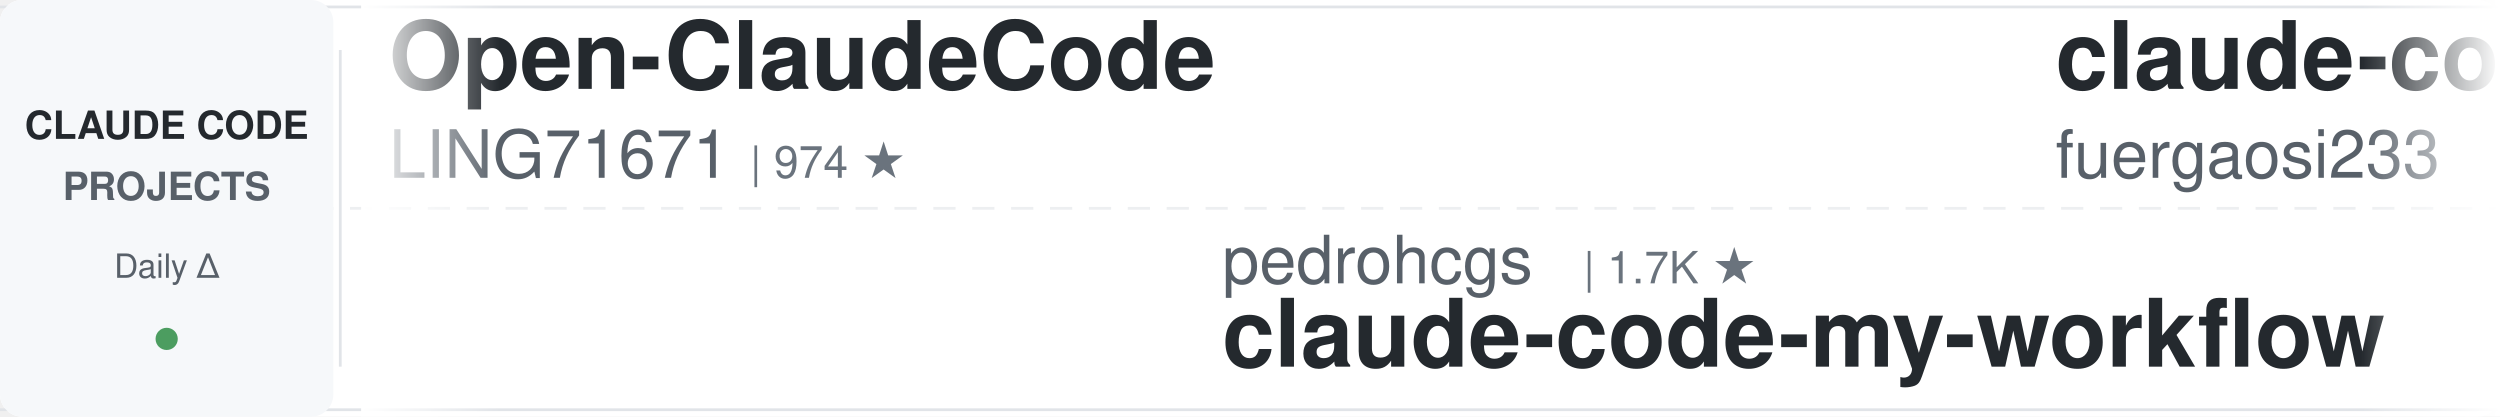
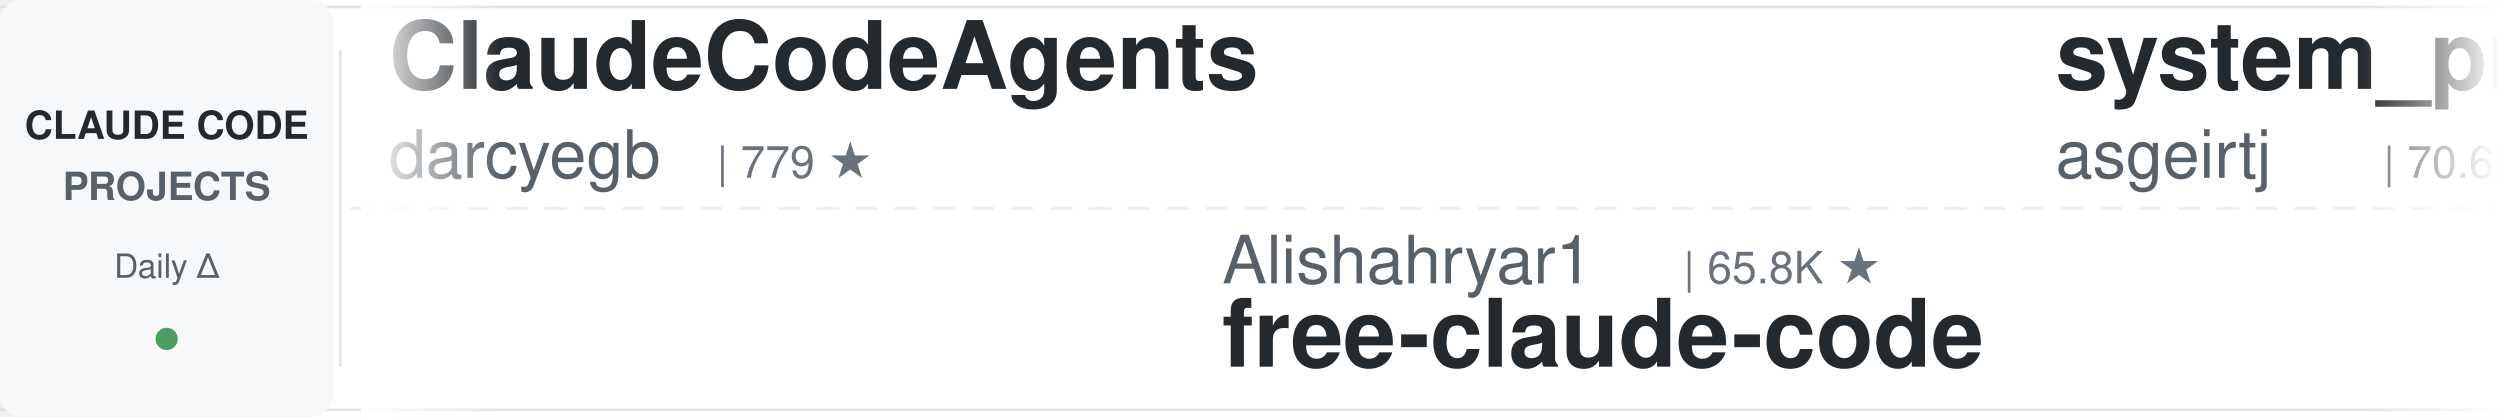
<svg xmlns="http://www.w3.org/2000/svg" width="900" height="150">
  <defs>
    <linearGradient id="leftFade" x1="0%" y1="0%" x2="100%" y2="0%">
      <stop offset="0%" style="stop-color:#ffffff;stop-opacity:1" />
      <stop offset="100%" style="stop-color:#ffffff;stop-opacity:0" />
    </linearGradient>
    <linearGradient id="rightFade" x1="0%" y1="0%" x2="100%" y2="0%">
      <stop offset="0%" style="stop-color:#ffffff;stop-opacity:0" />
      <stop offset="100%" style="stop-color:#ffffff;stop-opacity:1" />
    </linearGradient>
  </defs>
  <rect width="900" height="150" fill="#ffffff" rx="8" />
  <rect x="0" y="2" width="900" height="1" fill="#e1e4e8" />
  <rect x="0" y="147" width="900" height="1" fill="#e1e4e8" />
  <line x1="0" y1="75" x2="900" y2="75" stroke="#e1e4e8" stroke-width="1" stroke-dasharray="8 6" opacity="0.6" />
  <rect x="0" y="0" width="120" height="150" fill="#f6f8fa" rx="8" />
  <text x="60" y="50" font-family="-apple-system, BlinkMacSystemFont, 'Segoe UI', Helvetica, Arial, sans-serif" font-size="14" font-weight="600" fill="#24292e" text-anchor="middle">CLAUDE CODE</text>
  <text x="60" y="72" font-family="-apple-system, BlinkMacSystemFont, 'Segoe UI', Helvetica, Arial, sans-serif" font-size="14" font-weight="600" fill="#586069" text-anchor="middle">PROJECTS</text>
  <text x="60" y="100" font-family="-apple-system, BlinkMacSystemFont, 'Segoe UI', Helvetica, Arial, sans-serif" font-size="12" font-weight="500" fill="#586069" text-anchor="middle">Daily Δ</text>
  <circle cx="60" cy="122" r="4" fill="#22863a" opacity="0.8" />
  <rect x="122" y="18" width="1" height="114" fill="#e1e4e8" />
  <clipPath id="tickerClip">
    <rect x="130" y="0" width="770" height="150" />
  </clipPath>
  <g clip-path="url(#tickerClip)">
    <g id="tickerItems">
      <animateTransform attributeName="transform" attributeType="XML" type="translate" from="0 0" to="-3000 0" dur="54s" repeatCount="indefinite" />
      <g transform="translate(0, 0)">
-         <text x="140" y="32" font-family="-apple-system, BlinkMacSystemFont, 'Segoe UI', Helvetica, Arial, sans-serif" font-size="34" font-weight="600" fill="#24292e">Open-ClaudeCode</text>
-         <text x="140" y="64" font-family="-apple-system, BlinkMacSystemFont, 'Segoe UI', Helvetica, Arial, sans-serif" font-size="24" font-weight="400" fill="#586069">LING71671</text>
-         <text x="270" y="64" font-family="-apple-system, BlinkMacSystemFont, 'Segoe UI', Helvetica, Arial, sans-serif" font-size="16" font-weight="500" fill="#6a737d">| 974 ★</text>
+         <text x="140" y="32" font-family="-apple-system, BlinkMacSystemFont, 'Segoe UI', Helvetica, Arial, sans-serif" font-size="34" font-weight="600" fill="#24292e">ClaudeCodeAgents</text>
+         <text x="140" y="64" font-family="-apple-system, BlinkMacSystemFont, 'Segoe UI', Helvetica, Arial, sans-serif" font-size="24" font-weight="400" fill="#586069">darcyegb</text>
+         <text x="258" y="64" font-family="-apple-system, BlinkMacSystemFont, 'Segoe UI', Helvetica, Arial, sans-serif" font-size="16" font-weight="500" fill="#6a737d">| 779 ★</text>
      </g>
      <g transform="translate(300, 0)">
-         <text x="140" y="102" font-family="-apple-system, BlinkMacSystemFont, 'Segoe UI', Helvetica, Arial, sans-serif" font-size="24" font-weight="400" fill="#586069">pedrohcgs</text>
-         <text x="270" y="102" font-family="-apple-system, BlinkMacSystemFont, 'Segoe UI', Helvetica, Arial, sans-serif" font-size="16" font-weight="500" fill="#6a737d">| 1.7K ★</text>
-         <text x="140" y="132" font-family="-apple-system, BlinkMacSystemFont, 'Segoe UI', Helvetica, Arial, sans-serif" font-size="34" font-weight="600" fill="#24292e">claude-code-my-workflow</text>
+         <text x="140" y="102" font-family="-apple-system, BlinkMacSystemFont, 'Segoe UI', Helvetica, Arial, sans-serif" font-size="24" font-weight="400" fill="#586069">Alishahryar1</text>
+         <text x="306" y="102" font-family="-apple-system, BlinkMacSystemFont, 'Segoe UI', Helvetica, Arial, sans-serif" font-size="16" font-weight="500" fill="#6a737d">| 65.8K ★</text>
+         <text x="140" y="132" font-family="-apple-system, BlinkMacSystemFont, 'Segoe UI', Helvetica, Arial, sans-serif" font-size="34" font-weight="600" fill="#24292e">free-claude-code</text>
      </g>
      <g transform="translate(600, 0)">
-         <text x="140" y="32" font-family="-apple-system, BlinkMacSystemFont, 'Segoe UI', Helvetica, Arial, sans-serif" font-size="34" font-weight="600" fill="#24292e">claude-code-proxy</text>
-         <text x="140" y="64" font-family="-apple-system, BlinkMacSystemFont, 'Segoe UI', Helvetica, Arial, sans-serif" font-size="24" font-weight="400" fill="#586069">fuergaosi233</text>
-         <text x="306" y="64" font-family="-apple-system, BlinkMacSystemFont, 'Segoe UI', Helvetica, Arial, sans-serif" font-size="16" font-weight="500" fill="#6a737d">| 2.8K ★</text>
+         <text x="140" y="32" font-family="-apple-system, BlinkMacSystemFont, 'Segoe UI', Helvetica, Arial, sans-serif" font-size="34" font-weight="600" fill="#24292e">system_prompts_leaks</text>
+         <text x="140" y="64" font-family="-apple-system, BlinkMacSystemFont, 'Segoe UI', Helvetica, Arial, sans-serif" font-size="24" font-weight="400" fill="#586069">asgeirtj</text>
+         <text x="258" y="64" font-family="-apple-system, BlinkMacSystemFont, 'Segoe UI', Helvetica, Arial, sans-serif" font-size="16" font-weight="500" fill="#6a737d">| 70.6K ★</text>
      </g>
      <g transform="translate(900, 0)">
-         <text x="140" y="102" font-family="-apple-system, BlinkMacSystemFont, 'Segoe UI', Helvetica, Arial, sans-serif" font-size="24" font-weight="400" fill="#586069">repowise-dev</text>
-         <text x="306" y="102" font-family="-apple-system, BlinkMacSystemFont, 'Segoe UI', Helvetica, Arial, sans-serif" font-size="16" font-weight="500" fill="#6a737d">| 1.2K ★</text>
-         <text x="140" y="132" font-family="-apple-system, BlinkMacSystemFont, 'Segoe UI', Helvetica, Arial, sans-serif" font-size="34" font-weight="600" fill="#24292e">claude-code-prompts</text>
+         <text x="140" y="102" font-family="-apple-system, BlinkMacSystemFont, 'Segoe UI', Helvetica, Arial, sans-serif" font-size="24" font-weight="400" fill="#586069">huangserva</text>
+         <text x="282" y="102" font-family="-apple-system, BlinkMacSystemFont, 'Segoe UI', Helvetica, Arial, sans-serif" font-size="16" font-weight="500" fill="#6a737d">| 631 ★</text>
+         <text x="140" y="132" font-family="-apple-system, BlinkMacSystemFont, 'Segoe UI', Helvetica, Arial, sans-serif" font-size="34" font-weight="600" fill="#24292e">claude-code-cli</text>
      </g>
      <g transform="translate(1200, 0)">
-         <text x="140" y="32" font-family="-apple-system, BlinkMacSystemFont, 'Segoe UI', Helvetica, Arial, sans-serif" font-size="34" font-weight="600" fill="#24292e">awesome-claude-code-plug...</text>
-         <text x="140" y="64" font-family="-apple-system, BlinkMacSystemFont, 'Segoe UI', Helvetica, Arial, sans-serif" font-size="24" font-weight="400" fill="#586069">ccplugins</text>
-         <text x="270" y="64" font-family="-apple-system, BlinkMacSystemFont, 'Segoe UI', Helvetica, Arial, sans-serif" font-size="16" font-weight="500" fill="#6a737d">| 992 ★</text>
+         <text x="140" y="32" font-family="-apple-system, BlinkMacSystemFont, 'Segoe UI', Helvetica, Arial, sans-serif" font-size="34" font-weight="600" fill="#24292e">claude-code-settings</text>
+         <text x="140" y="64" font-family="-apple-system, BlinkMacSystemFont, 'Segoe UI', Helvetica, Arial, sans-serif" font-size="24" font-weight="400" fill="#586069">feiskyer</text>
+         <text x="258" y="64" font-family="-apple-system, BlinkMacSystemFont, 'Segoe UI', Helvetica, Arial, sans-serif" font-size="16" font-weight="500" fill="#6a737d">| 1.7K ★</text>
      </g>
      <g transform="translate(1500, 0)">
+         <text x="140" y="102" font-family="-apple-system, BlinkMacSystemFont, 'Segoe UI', Helvetica, Arial, sans-serif" font-size="24" font-weight="400" fill="#586069">edmund-io</text>
+         <text x="270" y="102" font-family="-apple-system, BlinkMacSystemFont, 'Segoe UI', Helvetica, Arial, sans-serif" font-size="16" font-weight="500" fill="#6a737d">| 1.5K ★</text>
+         <text x="140" y="132" font-family="-apple-system, BlinkMacSystemFont, 'Segoe UI', Helvetica, Arial, sans-serif" font-size="34" font-weight="600" fill="#24292e">edmunds-claude-code</text>
+       </g>
+       <g transform="translate(1800, 0)">
+         <text x="140" y="32" font-family="-apple-system, BlinkMacSystemFont, 'Segoe UI', Helvetica, Arial, sans-serif" font-size="34" font-weight="600" fill="#24292e">claude-code-router</text>
+         <text x="140" y="64" font-family="-apple-system, BlinkMacSystemFont, 'Segoe UI', Helvetica, Arial, sans-serif" font-size="24" font-weight="400" fill="#586069">musistudio</text>
+         <text x="282" y="64" font-family="-apple-system, BlinkMacSystemFont, 'Segoe UI', Helvetica, Arial, sans-serif" font-size="16" font-weight="500" fill="#6a737d">| 37.9K ★</text>
+       </g>
+       <g transform="translate(2100, 0)">
        <text x="140" y="102" font-family="-apple-system, BlinkMacSystemFont, 'Segoe UI', Helvetica, Arial, sans-serif" font-size="24" font-weight="400" fill="#586069">jhlee0409</text>
        <text x="270" y="102" font-family="-apple-system, BlinkMacSystemFont, 'Segoe UI', Helvetica, Arial, sans-serif" font-size="16" font-weight="500" fill="#6a737d">| 2.3K ★</text>
        <text x="140" y="132" font-family="-apple-system, BlinkMacSystemFont, 'Segoe UI', Helvetica, Arial, sans-serif" font-size="34" font-weight="600" fill="#24292e">claude-code-history-view...</text>
      </g>
-       <g transform="translate(1800, 0)">
-         <text x="140" y="32" font-family="-apple-system, BlinkMacSystemFont, 'Segoe UI', Helvetica, Arial, sans-serif" font-size="34" font-weight="600" fill="#24292e">learn-claude-code</text>
-         <text x="140" y="64" font-family="-apple-system, BlinkMacSystemFont, 'Segoe UI', Helvetica, Arial, sans-serif" font-size="24" font-weight="400" fill="#586069">shareAI-lab</text>
-         <text x="294" y="64" font-family="-apple-system, BlinkMacSystemFont, 'Segoe UI', Helvetica, Arial, sans-serif" font-size="16" font-weight="500" fill="#6a737d">| 79.7K ★</text>
-       </g>
-       <g transform="translate(2100, 0)">
-         <text x="140" y="102" font-family="-apple-system, BlinkMacSystemFont, 'Segoe UI', Helvetica, Arial, sans-serif" font-size="24" font-weight="400" fill="#586069">daymade</text>
-         <text x="246" y="102" font-family="-apple-system, BlinkMacSystemFont, 'Segoe UI', Helvetica, Arial, sans-serif" font-size="16" font-weight="500" fill="#6a737d">| 1.5K ★</text>
-         <text x="140" y="132" font-family="-apple-system, BlinkMacSystemFont, 'Segoe UI', Helvetica, Arial, sans-serif" font-size="34" font-weight="600" fill="#24292e">claude-code-skills</text>
-       </g>
      <g transform="translate(2400, 0)">
-         <text x="140" y="32" font-family="-apple-system, BlinkMacSystemFont, 'Segoe UI', Helvetica, Arial, sans-serif" font-size="34" font-weight="600" fill="#24292e">ECC</text>
-         <text x="140" y="64" font-family="-apple-system, BlinkMacSystemFont, 'Segoe UI', Helvetica, Arial, sans-serif" font-size="24" font-weight="400" fill="#586069">affaan-m</text>
-         <text x="258" y="64" font-family="-apple-system, BlinkMacSystemFont, 'Segoe UI', Helvetica, Arial, sans-serif" font-size="16" font-weight="500" fill="#6a737d">| 294.9K ★</text>
+         <text x="140" y="32" font-family="-apple-system, BlinkMacSystemFont, 'Segoe UI', Helvetica, Arial, sans-serif" font-size="34" font-weight="600" fill="#24292e">claude-code-video-toolki...</text>
+         <text x="140" y="64" font-family="-apple-system, BlinkMacSystemFont, 'Segoe UI', Helvetica, Arial, sans-serif" font-size="24" font-weight="400" fill="#586069">digitalsamba</text>
+         <text x="306" y="64" font-family="-apple-system, BlinkMacSystemFont, 'Segoe UI', Helvetica, Arial, sans-serif" font-size="16" font-weight="500" fill="#6a737d">| 2.4K ★</text>
      </g>
      <g transform="translate(2700, 0)">
-         <text x="140" y="102" font-family="-apple-system, BlinkMacSystemFont, 'Segoe UI', Helvetica, Arial, sans-serif" font-size="24" font-weight="400" fill="#586069">huangjia2019</text>
-         <text x="306" y="102" font-family="-apple-system, BlinkMacSystemFont, 'Segoe UI', Helvetica, Arial, sans-serif" font-size="16" font-weight="500" fill="#6a737d">| 1.1K ★</text>
-         <text x="140" y="132" font-family="-apple-system, BlinkMacSystemFont, 'Segoe UI', Helvetica, Arial, sans-serif" font-size="34" font-weight="600" fill="#24292e">claude-code-engineering</text>
+         <text x="140" y="102" font-family="-apple-system, BlinkMacSystemFont, 'Segoe UI', Helvetica, Arial, sans-serif" font-size="24" font-weight="400" fill="#586069">lorryjovens-hub</text>
+         <text x="342" y="102" font-family="-apple-system, BlinkMacSystemFont, 'Segoe UI', Helvetica, Arial, sans-serif" font-size="16" font-weight="500" fill="#6a737d">| 1.7K ★</text>
+         <text x="140" y="132" font-family="-apple-system, BlinkMacSystemFont, 'Segoe UI', Helvetica, Arial, sans-serif" font-size="34" font-weight="600" fill="#24292e">claude-code-rust</text>
      </g>
      <g transform="translate(3000, 0)">
-         <text x="140" y="32" font-family="-apple-system, BlinkMacSystemFont, 'Segoe UI', Helvetica, Arial, sans-serif" font-size="34" font-weight="600" fill="#24292e">Open-ClaudeCode</text>
-         <text x="140" y="64" font-family="-apple-system, BlinkMacSystemFont, 'Segoe UI', Helvetica, Arial, sans-serif" font-size="24" font-weight="400" fill="#586069">LING71671</text>
-         <text x="270" y="64" font-family="-apple-system, BlinkMacSystemFont, 'Segoe UI', Helvetica, Arial, sans-serif" font-size="16" font-weight="500" fill="#6a737d">| 974 ★</text>
+         <text x="140" y="32" font-family="-apple-system, BlinkMacSystemFont, 'Segoe UI', Helvetica, Arial, sans-serif" font-size="34" font-weight="600" fill="#24292e">ClaudeCodeAgents</text>
+         <text x="140" y="64" font-family="-apple-system, BlinkMacSystemFont, 'Segoe UI', Helvetica, Arial, sans-serif" font-size="24" font-weight="400" fill="#586069">darcyegb</text>
+         <text x="258" y="64" font-family="-apple-system, BlinkMacSystemFont, 'Segoe UI', Helvetica, Arial, sans-serif" font-size="16" font-weight="500" fill="#6a737d">| 779 ★</text>
      </g>
      <g transform="translate(3300, 0)">
-         <text x="140" y="102" font-family="-apple-system, BlinkMacSystemFont, 'Segoe UI', Helvetica, Arial, sans-serif" font-size="24" font-weight="400" fill="#586069">pedrohcgs</text>
-         <text x="270" y="102" font-family="-apple-system, BlinkMacSystemFont, 'Segoe UI', Helvetica, Arial, sans-serif" font-size="16" font-weight="500" fill="#6a737d">| 1.7K ★</text>
-         <text x="140" y="132" font-family="-apple-system, BlinkMacSystemFont, 'Segoe UI', Helvetica, Arial, sans-serif" font-size="34" font-weight="600" fill="#24292e">claude-code-my-workflow</text>
+         <text x="140" y="102" font-family="-apple-system, BlinkMacSystemFont, 'Segoe UI', Helvetica, Arial, sans-serif" font-size="24" font-weight="400" fill="#586069">Alishahryar1</text>
+         <text x="306" y="102" font-family="-apple-system, BlinkMacSystemFont, 'Segoe UI', Helvetica, Arial, sans-serif" font-size="16" font-weight="500" fill="#6a737d">| 65.8K ★</text>
+         <text x="140" y="132" font-family="-apple-system, BlinkMacSystemFont, 'Segoe UI', Helvetica, Arial, sans-serif" font-size="34" font-weight="600" fill="#24292e">free-claude-code</text>
      </g>
      <g transform="translate(3600, 0)">
-         <text x="140" y="32" font-family="-apple-system, BlinkMacSystemFont, 'Segoe UI', Helvetica, Arial, sans-serif" font-size="34" font-weight="600" fill="#24292e">claude-code-proxy</text>
-         <text x="140" y="64" font-family="-apple-system, BlinkMacSystemFont, 'Segoe UI', Helvetica, Arial, sans-serif" font-size="24" font-weight="400" fill="#586069">fuergaosi233</text>
-         <text x="306" y="64" font-family="-apple-system, BlinkMacSystemFont, 'Segoe UI', Helvetica, Arial, sans-serif" font-size="16" font-weight="500" fill="#6a737d">| 2.8K ★</text>
+         <text x="140" y="32" font-family="-apple-system, BlinkMacSystemFont, 'Segoe UI', Helvetica, Arial, sans-serif" font-size="34" font-weight="600" fill="#24292e">system_prompts_leaks</text>
+         <text x="140" y="64" font-family="-apple-system, BlinkMacSystemFont, 'Segoe UI', Helvetica, Arial, sans-serif" font-size="24" font-weight="400" fill="#586069">asgeirtj</text>
+         <text x="258" y="64" font-family="-apple-system, BlinkMacSystemFont, 'Segoe UI', Helvetica, Arial, sans-serif" font-size="16" font-weight="500" fill="#6a737d">| 70.6K ★</text>
      </g>
      <g transform="translate(3900, 0)">
-         <text x="140" y="102" font-family="-apple-system, BlinkMacSystemFont, 'Segoe UI', Helvetica, Arial, sans-serif" font-size="24" font-weight="400" fill="#586069">repowise-dev</text>
-         <text x="306" y="102" font-family="-apple-system, BlinkMacSystemFont, 'Segoe UI', Helvetica, Arial, sans-serif" font-size="16" font-weight="500" fill="#6a737d">| 1.2K ★</text>
-         <text x="140" y="132" font-family="-apple-system, BlinkMacSystemFont, 'Segoe UI', Helvetica, Arial, sans-serif" font-size="34" font-weight="600" fill="#24292e">claude-code-prompts</text>
+         <text x="140" y="102" font-family="-apple-system, BlinkMacSystemFont, 'Segoe UI', Helvetica, Arial, sans-serif" font-size="24" font-weight="400" fill="#586069">huangserva</text>
+         <text x="282" y="102" font-family="-apple-system, BlinkMacSystemFont, 'Segoe UI', Helvetica, Arial, sans-serif" font-size="16" font-weight="500" fill="#6a737d">| 631 ★</text>
+         <text x="140" y="132" font-family="-apple-system, BlinkMacSystemFont, 'Segoe UI', Helvetica, Arial, sans-serif" font-size="34" font-weight="600" fill="#24292e">claude-code-cli</text>
      </g>
    </g>
  </g>
  <rect x="130" y="0" width="50" height="150" fill="url(#leftFade)" />
  <rect x="850" y="0" width="50" height="150" fill="url(#rightFade)" />
</svg>
